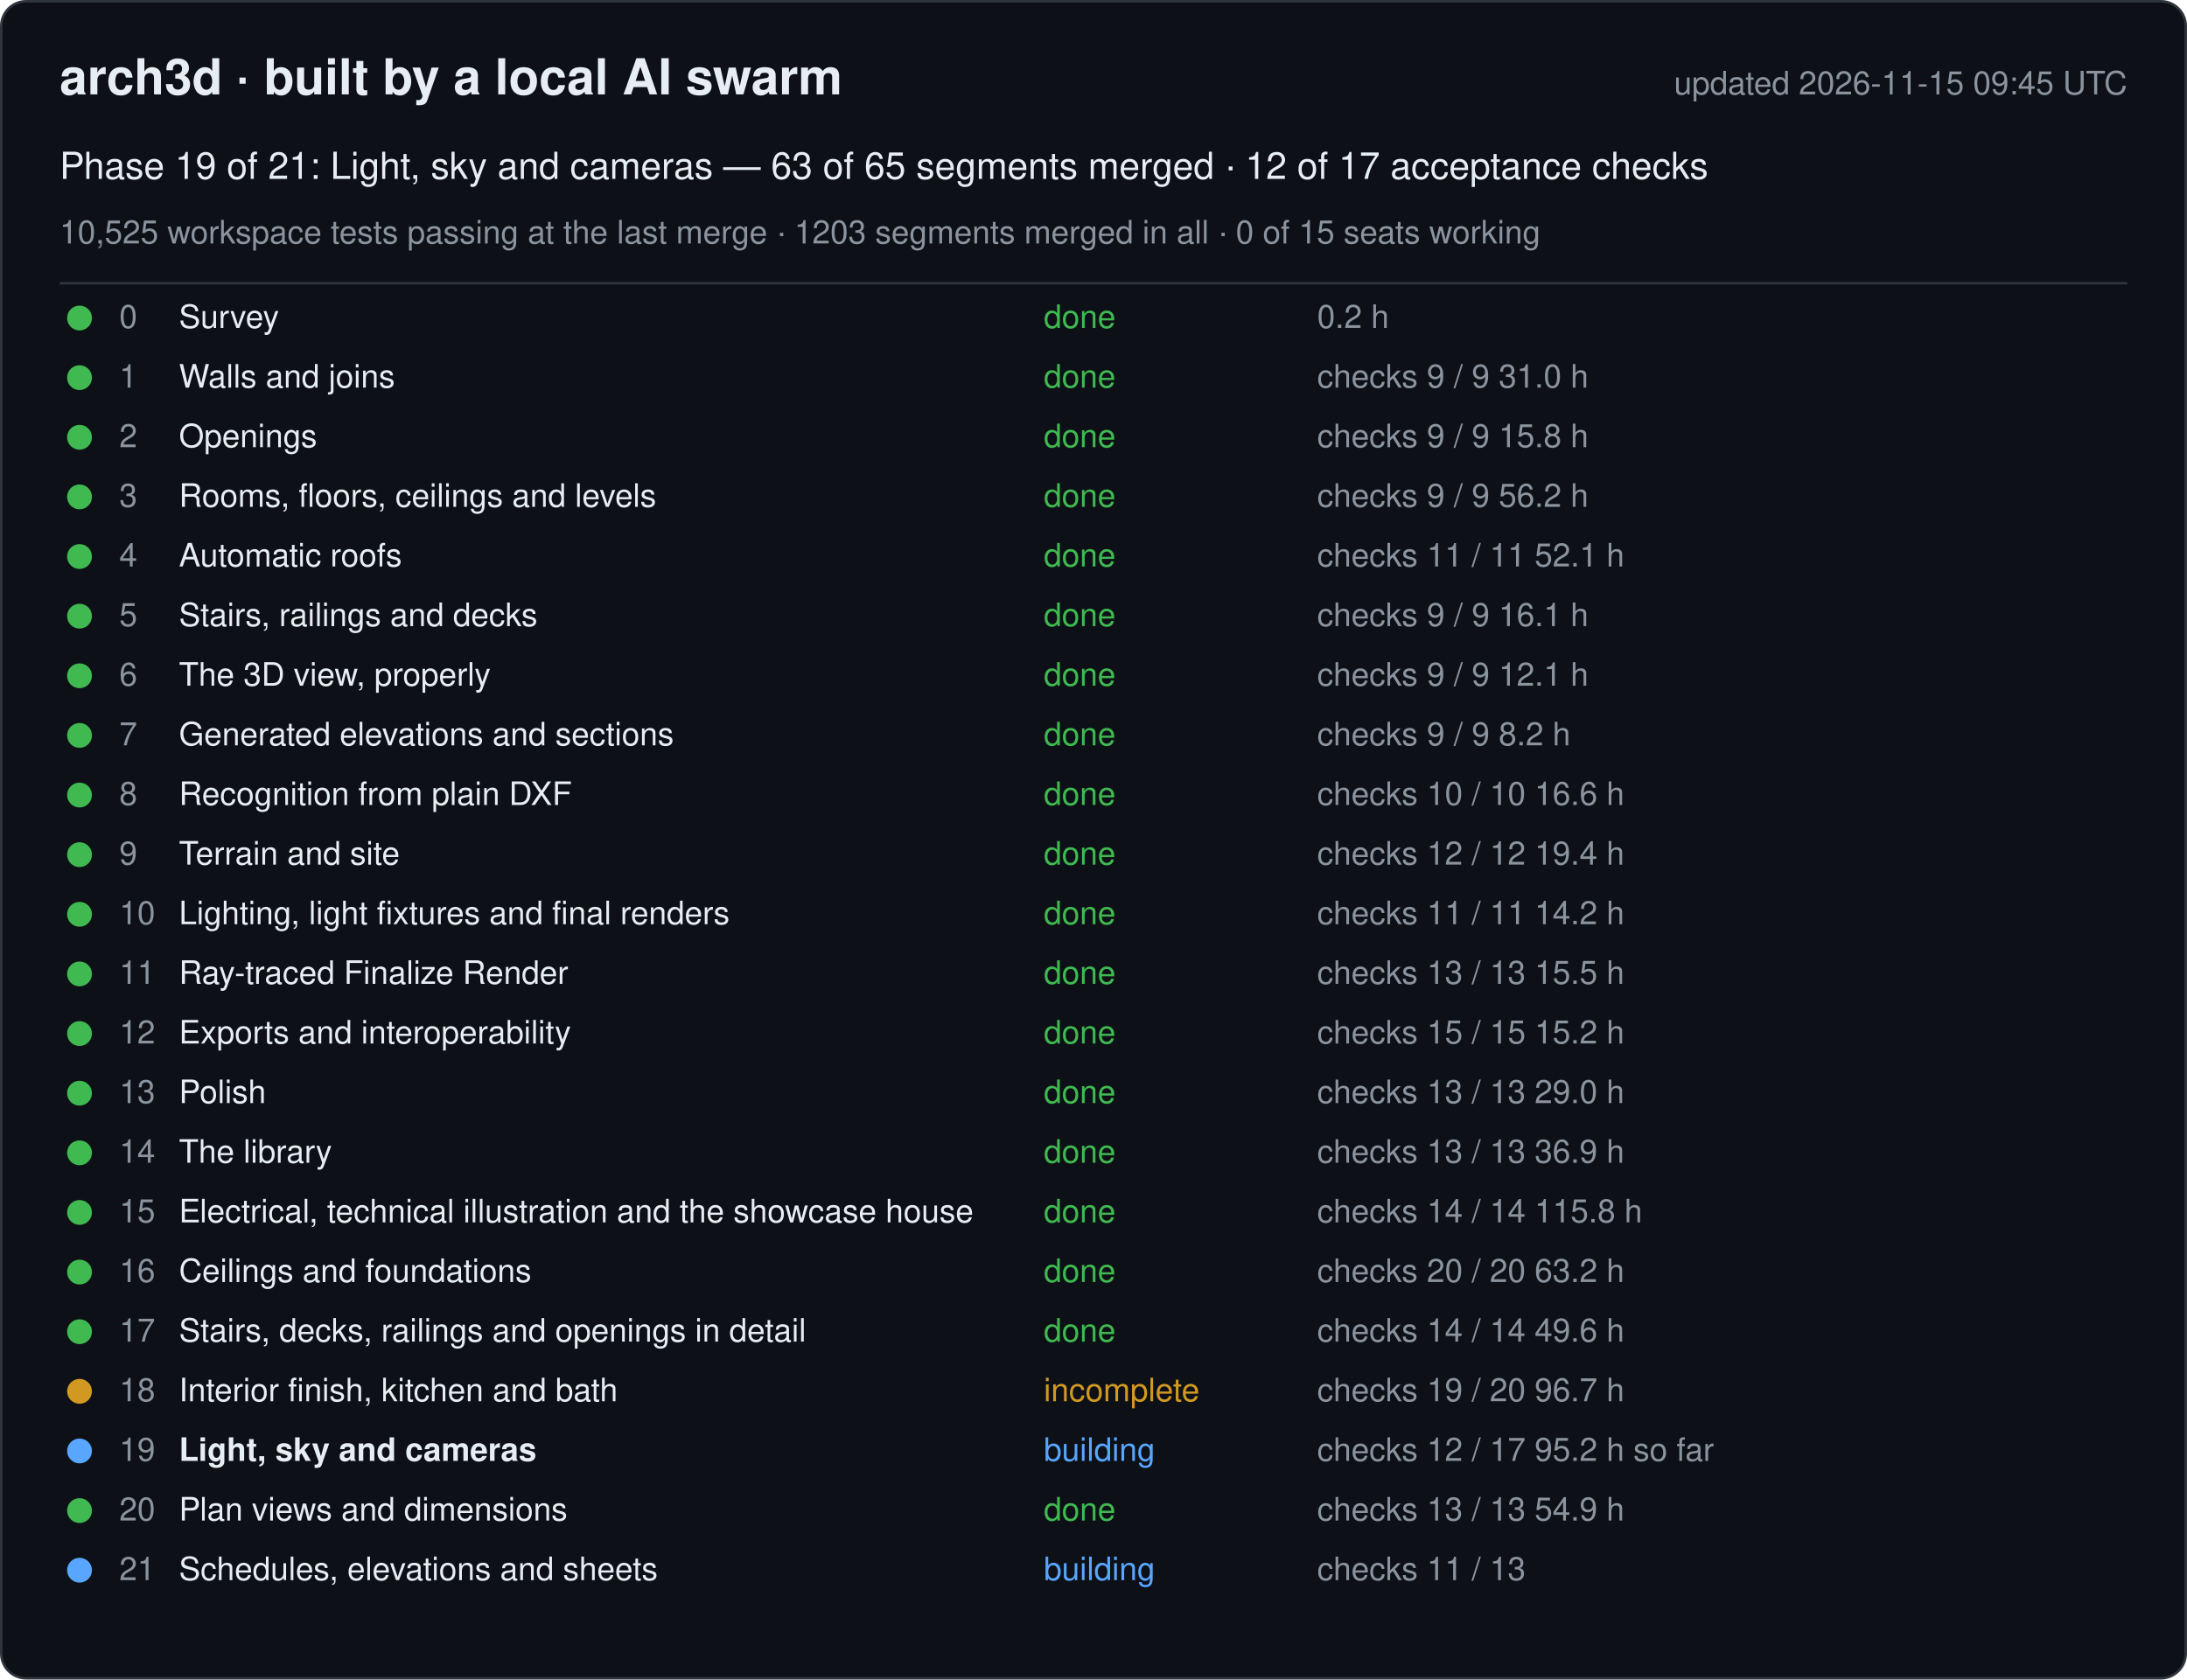
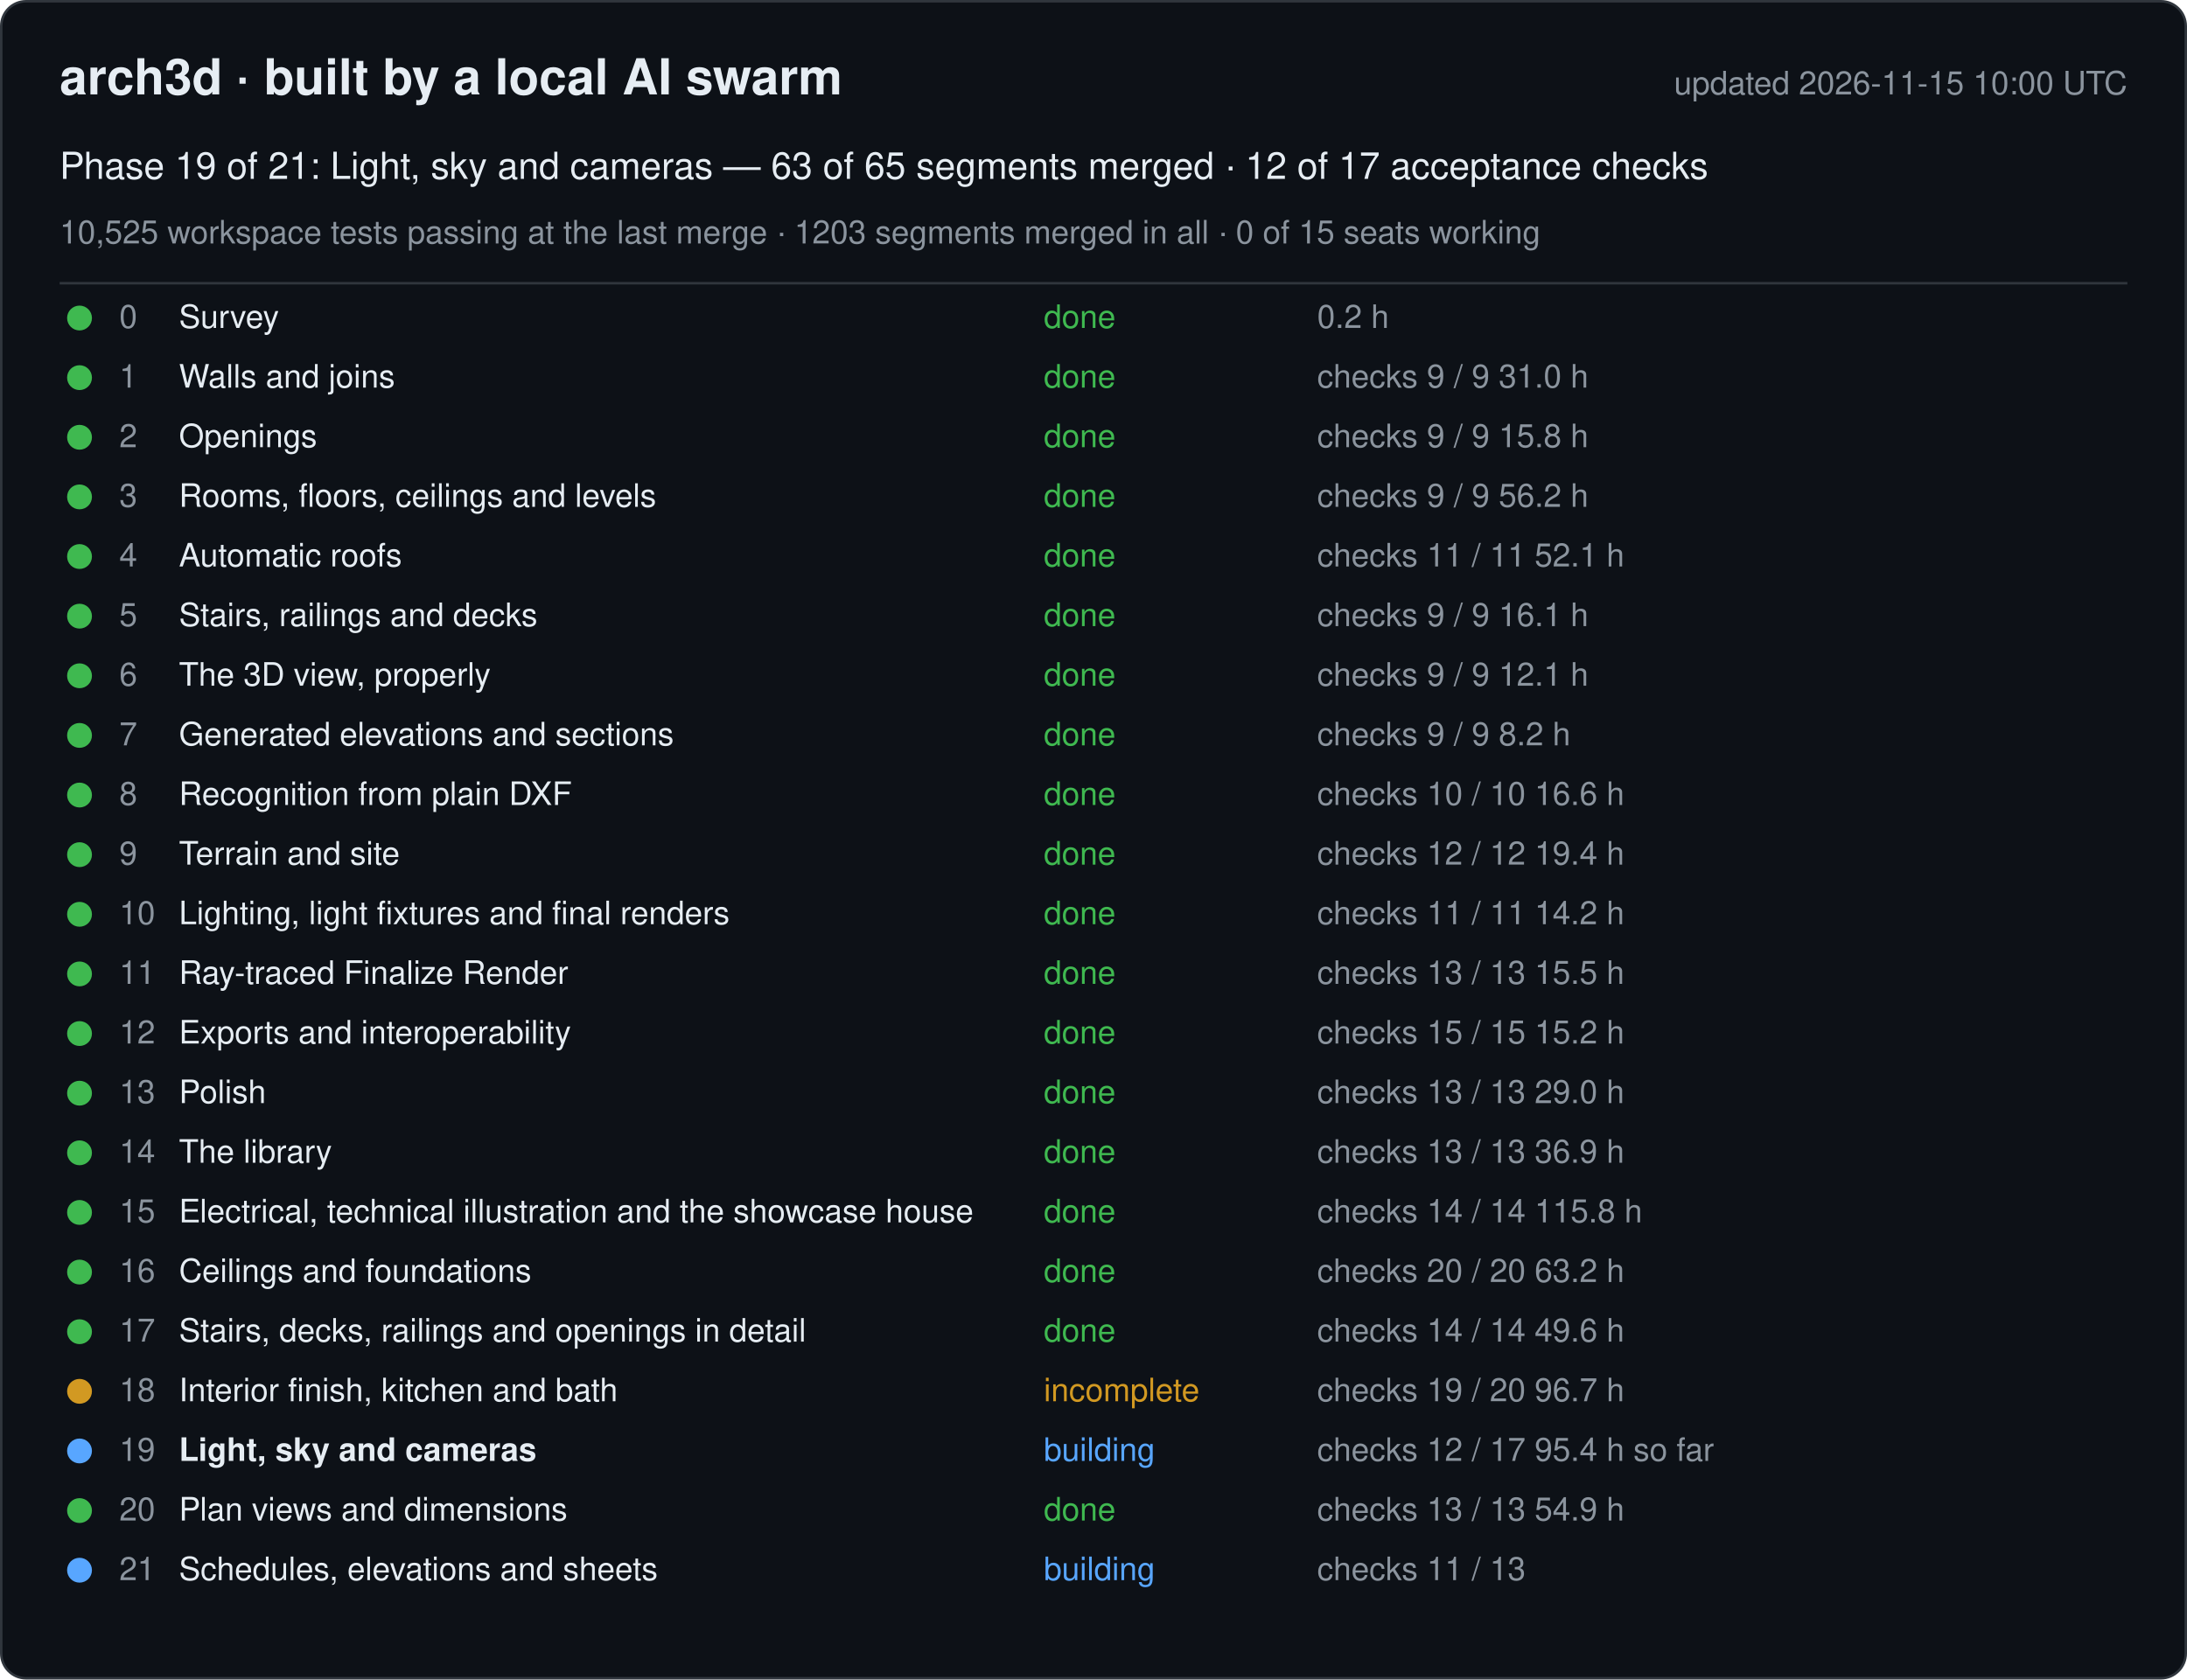
<svg xmlns="http://www.w3.org/2000/svg" width="880" height="676" viewBox="0 0 880 676" font-family="-apple-system, Segoe UI, Helvetica, Arial, sans-serif">
  <rect x="0.5" y="0.5" width="879" height="675" rx="10" fill="#0d1117" stroke="#30363d" />
  <text x="24" y="38" font-size="20" font-weight="600" fill="#e6edf3">arch3d · built by a local AI swarm</text>
-   <text x="856" y="38" font-size="13" fill="#8b949e" text-anchor="end">updated 2026-11-15 09:45 UTC</text>
+   <text x="856" y="38" font-size="13" fill="#8b949e" text-anchor="end">updated 2026-11-15 10:00 UTC</text>
  <text x="24" y="72" font-size="15" fill="#e6edf3">Phase 19 of 21: Light, sky and cameras — 63 of 65 segments merged · 12 of 17 acceptance checks</text>
  <text x="24" y="98" font-size="13" fill="#8b949e">10,525 workspace tests passing at the last merge · 1203 segments merged in all · 0 of 15 seats working</text>
  <line x1="24" y1="114" x2="856" y2="114" stroke="#30363d" />
  <g data-phase="0">
    <circle cx="32" cy="128" r="5" fill="#3fb950" />
    <text x="48" y="132" font-size="13" fill="#8b949e">0</text>
    <text x="72" y="132" font-size="13" fill="#e6edf3">Survey</text>
    <text x="420" y="132" font-size="13" fill="#3fb950">done</text>
    <text x="530" y="132" font-size="13" fill="#8b949e">0.2 h</text>
  </g>
  <g data-phase="1">
    <circle cx="32" cy="152" r="5" fill="#3fb950" />
    <text x="48" y="156" font-size="13" fill="#8b949e">1</text>
    <text x="72" y="156" font-size="13" fill="#e6edf3">Walls and joins</text>
    <text x="420" y="156" font-size="13" fill="#3fb950">done</text>
    <text x="530" y="156" font-size="13" fill="#8b949e">checks 9 / 9   31.0 h</text>
  </g>
  <g data-phase="2">
    <circle cx="32" cy="176" r="5" fill="#3fb950" />
    <text x="48" y="180" font-size="13" fill="#8b949e">2</text>
    <text x="72" y="180" font-size="13" fill="#e6edf3">Openings</text>
    <text x="420" y="180" font-size="13" fill="#3fb950">done</text>
    <text x="530" y="180" font-size="13" fill="#8b949e">checks 9 / 9   15.8 h</text>
  </g>
  <g data-phase="3">
    <circle cx="32" cy="200" r="5" fill="#3fb950" />
    <text x="48" y="204" font-size="13" fill="#8b949e">3</text>
    <text x="72" y="204" font-size="13" fill="#e6edf3">Rooms, floors, ceilings and levels</text>
    <text x="420" y="204" font-size="13" fill="#3fb950">done</text>
    <text x="530" y="204" font-size="13" fill="#8b949e">checks 9 / 9   56.2 h</text>
  </g>
  <g data-phase="4">
    <circle cx="32" cy="224" r="5" fill="#3fb950" />
    <text x="48" y="228" font-size="13" fill="#8b949e">4</text>
    <text x="72" y="228" font-size="13" fill="#e6edf3">Automatic roofs</text>
    <text x="420" y="228" font-size="13" fill="#3fb950">done</text>
    <text x="530" y="228" font-size="13" fill="#8b949e">checks 11 / 11   52.1 h</text>
  </g>
  <g data-phase="5">
    <circle cx="32" cy="248" r="5" fill="#3fb950" />
    <text x="48" y="252" font-size="13" fill="#8b949e">5</text>
    <text x="72" y="252" font-size="13" fill="#e6edf3">Stairs, railings and decks</text>
    <text x="420" y="252" font-size="13" fill="#3fb950">done</text>
    <text x="530" y="252" font-size="13" fill="#8b949e">checks 9 / 9   16.1 h</text>
  </g>
  <g data-phase="6">
    <circle cx="32" cy="272" r="5" fill="#3fb950" />
    <text x="48" y="276" font-size="13" fill="#8b949e">6</text>
    <text x="72" y="276" font-size="13" fill="#e6edf3">The 3D view, properly</text>
    <text x="420" y="276" font-size="13" fill="#3fb950">done</text>
    <text x="530" y="276" font-size="13" fill="#8b949e">checks 9 / 9   12.1 h</text>
  </g>
  <g data-phase="7">
    <circle cx="32" cy="296" r="5" fill="#3fb950" />
    <text x="48" y="300" font-size="13" fill="#8b949e">7</text>
    <text x="72" y="300" font-size="13" fill="#e6edf3">Generated elevations and sections</text>
    <text x="420" y="300" font-size="13" fill="#3fb950">done</text>
    <text x="530" y="300" font-size="13" fill="#8b949e">checks 9 / 9   8.2 h</text>
  </g>
  <g data-phase="8">
    <circle cx="32" cy="320" r="5" fill="#3fb950" />
    <text x="48" y="324" font-size="13" fill="#8b949e">8</text>
    <text x="72" y="324" font-size="13" fill="#e6edf3">Recognition from plain DXF</text>
    <text x="420" y="324" font-size="13" fill="#3fb950">done</text>
    <text x="530" y="324" font-size="13" fill="#8b949e">checks 10 / 10   16.6 h</text>
  </g>
  <g data-phase="9">
    <circle cx="32" cy="344" r="5" fill="#3fb950" />
    <text x="48" y="348" font-size="13" fill="#8b949e">9</text>
    <text x="72" y="348" font-size="13" fill="#e6edf3">Terrain and site</text>
    <text x="420" y="348" font-size="13" fill="#3fb950">done</text>
    <text x="530" y="348" font-size="13" fill="#8b949e">checks 12 / 12   19.4 h</text>
  </g>
  <g data-phase="10">
    <circle cx="32" cy="368" r="5" fill="#3fb950" />
    <text x="48" y="372" font-size="13" fill="#8b949e">10</text>
    <text x="72" y="372" font-size="13" fill="#e6edf3">Lighting, light fixtures and final renders</text>
    <text x="420" y="372" font-size="13" fill="#3fb950">done</text>
    <text x="530" y="372" font-size="13" fill="#8b949e">checks 11 / 11   14.2 h</text>
  </g>
  <g data-phase="11">
    <circle cx="32" cy="392" r="5" fill="#3fb950" />
    <text x="48" y="396" font-size="13" fill="#8b949e">11</text>
    <text x="72" y="396" font-size="13" fill="#e6edf3">Ray-traced Finalize Render</text>
    <text x="420" y="396" font-size="13" fill="#3fb950">done</text>
    <text x="530" y="396" font-size="13" fill="#8b949e">checks 13 / 13   15.5 h</text>
  </g>
  <g data-phase="12">
    <circle cx="32" cy="416" r="5" fill="#3fb950" />
    <text x="48" y="420" font-size="13" fill="#8b949e">12</text>
    <text x="72" y="420" font-size="13" fill="#e6edf3">Exports and interoperability</text>
    <text x="420" y="420" font-size="13" fill="#3fb950">done</text>
    <text x="530" y="420" font-size="13" fill="#8b949e">checks 15 / 15   15.2 h</text>
  </g>
  <g data-phase="13">
    <circle cx="32" cy="440" r="5" fill="#3fb950" />
    <text x="48" y="444" font-size="13" fill="#8b949e">13</text>
    <text x="72" y="444" font-size="13" fill="#e6edf3">Polish</text>
    <text x="420" y="444" font-size="13" fill="#3fb950">done</text>
    <text x="530" y="444" font-size="13" fill="#8b949e">checks 13 / 13   29.0 h</text>
  </g>
  <g data-phase="14">
    <circle cx="32" cy="464" r="5" fill="#3fb950" />
    <text x="48" y="468" font-size="13" fill="#8b949e">14</text>
    <text x="72" y="468" font-size="13" fill="#e6edf3">The library</text>
    <text x="420" y="468" font-size="13" fill="#3fb950">done</text>
    <text x="530" y="468" font-size="13" fill="#8b949e">checks 13 / 13   36.9 h</text>
  </g>
  <g data-phase="15">
    <circle cx="32" cy="488" r="5" fill="#3fb950" />
    <text x="48" y="492" font-size="13" fill="#8b949e">15</text>
    <text x="72" y="492" font-size="13" fill="#e6edf3">Electrical, technical illustration and the showcase house</text>
    <text x="420" y="492" font-size="13" fill="#3fb950">done</text>
    <text x="530" y="492" font-size="13" fill="#8b949e">checks 14 / 14   115.8 h</text>
  </g>
  <g data-phase="16">
    <circle cx="32" cy="512" r="5" fill="#3fb950" />
    <text x="48" y="516" font-size="13" fill="#8b949e">16</text>
    <text x="72" y="516" font-size="13" fill="#e6edf3">Ceilings and foundations</text>
    <text x="420" y="516" font-size="13" fill="#3fb950">done</text>
    <text x="530" y="516" font-size="13" fill="#8b949e">checks 20 / 20   63.2 h</text>
  </g>
  <g data-phase="17">
    <circle cx="32" cy="536" r="5" fill="#3fb950" />
    <text x="48" y="540" font-size="13" fill="#8b949e">17</text>
    <text x="72" y="540" font-size="13" fill="#e6edf3">Stairs, decks, railings and openings in detail</text>
    <text x="420" y="540" font-size="13" fill="#3fb950">done</text>
    <text x="530" y="540" font-size="13" fill="#8b949e">checks 14 / 14   49.6 h</text>
  </g>
  <g data-phase="18">
    <circle cx="32" cy="560" r="5" fill="#d29922" />
    <text x="48" y="564" font-size="13" fill="#8b949e">18</text>
    <text x="72" y="564" font-size="13" fill="#e6edf3">Interior finish, kitchen and bath</text>
    <text x="420" y="564" font-size="13" fill="#d29922">incomplete</text>
    <text x="530" y="564" font-size="13" fill="#8b949e">checks 19 / 20   96.7 h</text>
  </g>
  <g data-phase="19">
    <circle cx="32" cy="584" r="5" fill="#58a6ff" />
    <text x="48" y="588" font-size="13" fill="#8b949e">19</text>
    <text x="72" y="588" font-size="13" fill="#e6edf3" font-weight="600">Light, sky and cameras</text>
    <text x="420" y="588" font-size="13" fill="#58a6ff">building</text>
-     <text x="530" y="588" font-size="13" fill="#8b949e">checks 12 / 17   95.2 h so far</text>
+     <text x="530" y="588" font-size="13" fill="#8b949e">checks 12 / 17   95.4 h so far</text>
  </g>
  <g data-phase="20">
    <circle cx="32" cy="608" r="5" fill="#3fb950" />
    <text x="48" y="612" font-size="13" fill="#8b949e">20</text>
    <text x="72" y="612" font-size="13" fill="#e6edf3">Plan views and dimensions</text>
    <text x="420" y="612" font-size="13" fill="#3fb950">done</text>
    <text x="530" y="612" font-size="13" fill="#8b949e">checks 13 / 13   54.9 h</text>
  </g>
  <g data-phase="21">
    <circle cx="32" cy="632" r="5" fill="#58a6ff" />
    <text x="48" y="636" font-size="13" fill="#8b949e">21</text>
    <text x="72" y="636" font-size="13" fill="#e6edf3">Schedules, elevations and sheets</text>
    <text x="420" y="636" font-size="13" fill="#58a6ff">building</text>
    <text x="530" y="636" font-size="13" fill="#8b949e">checks 11 / 13</text>
  </g>
</svg>
